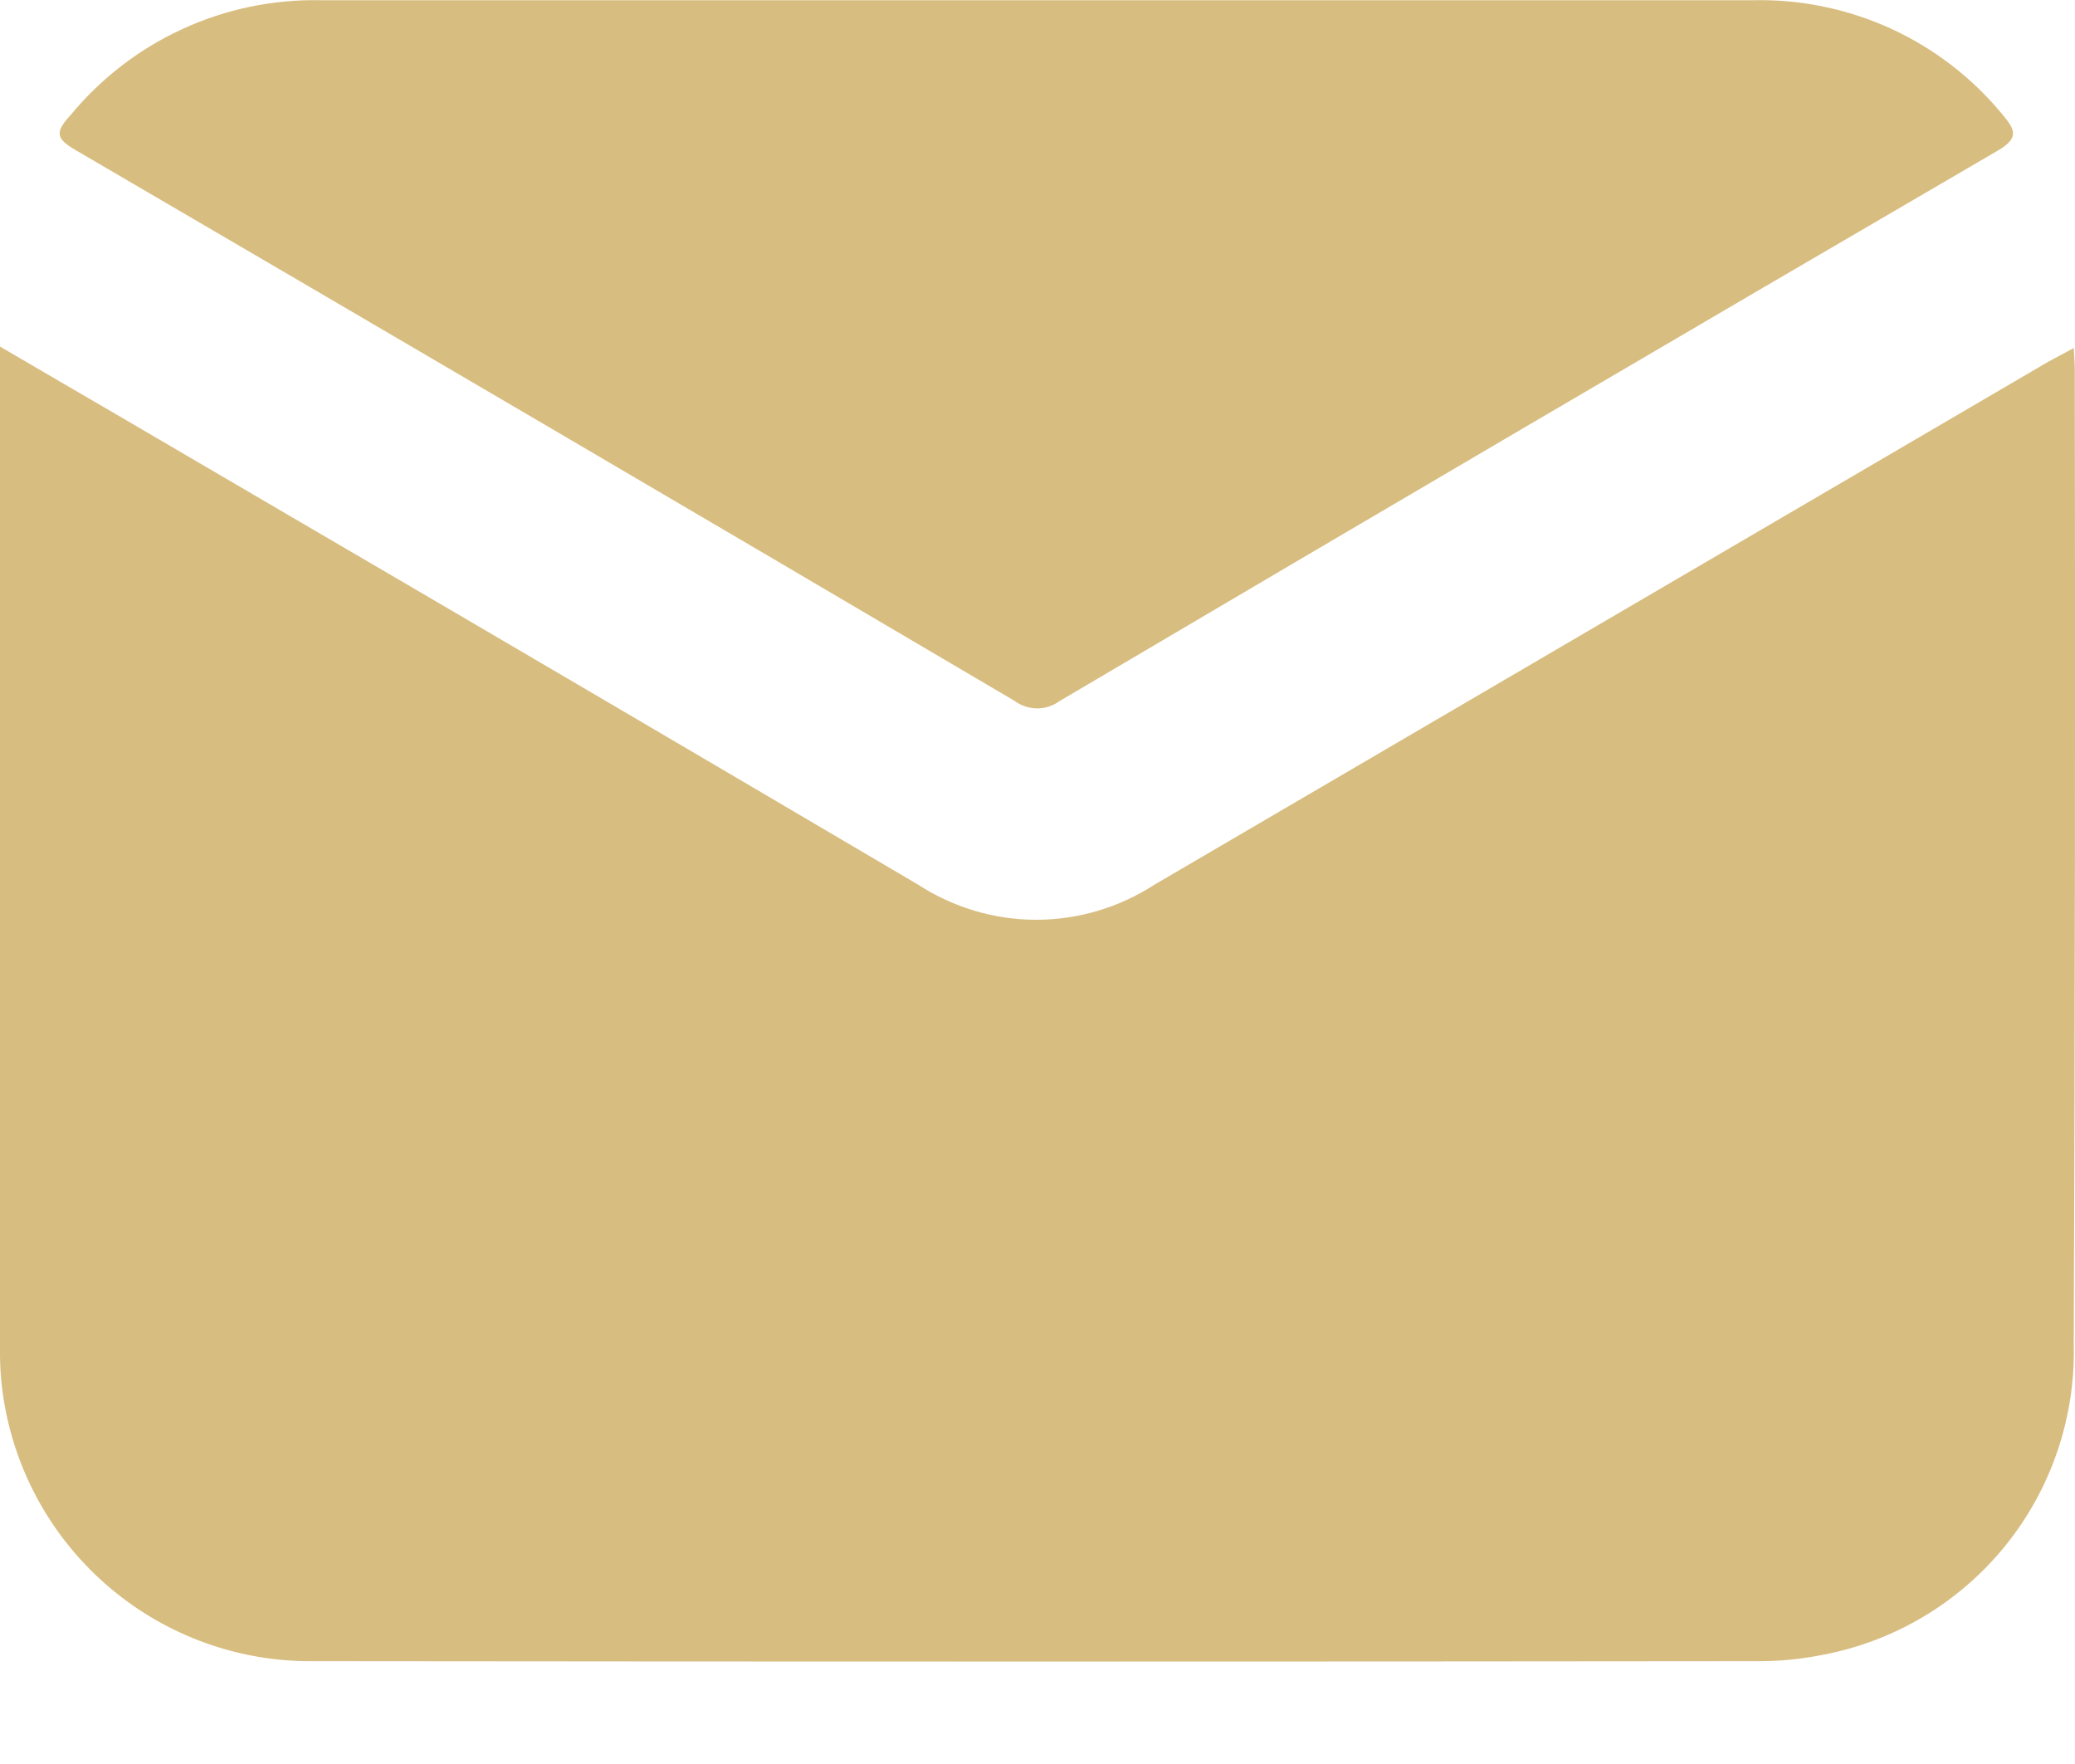
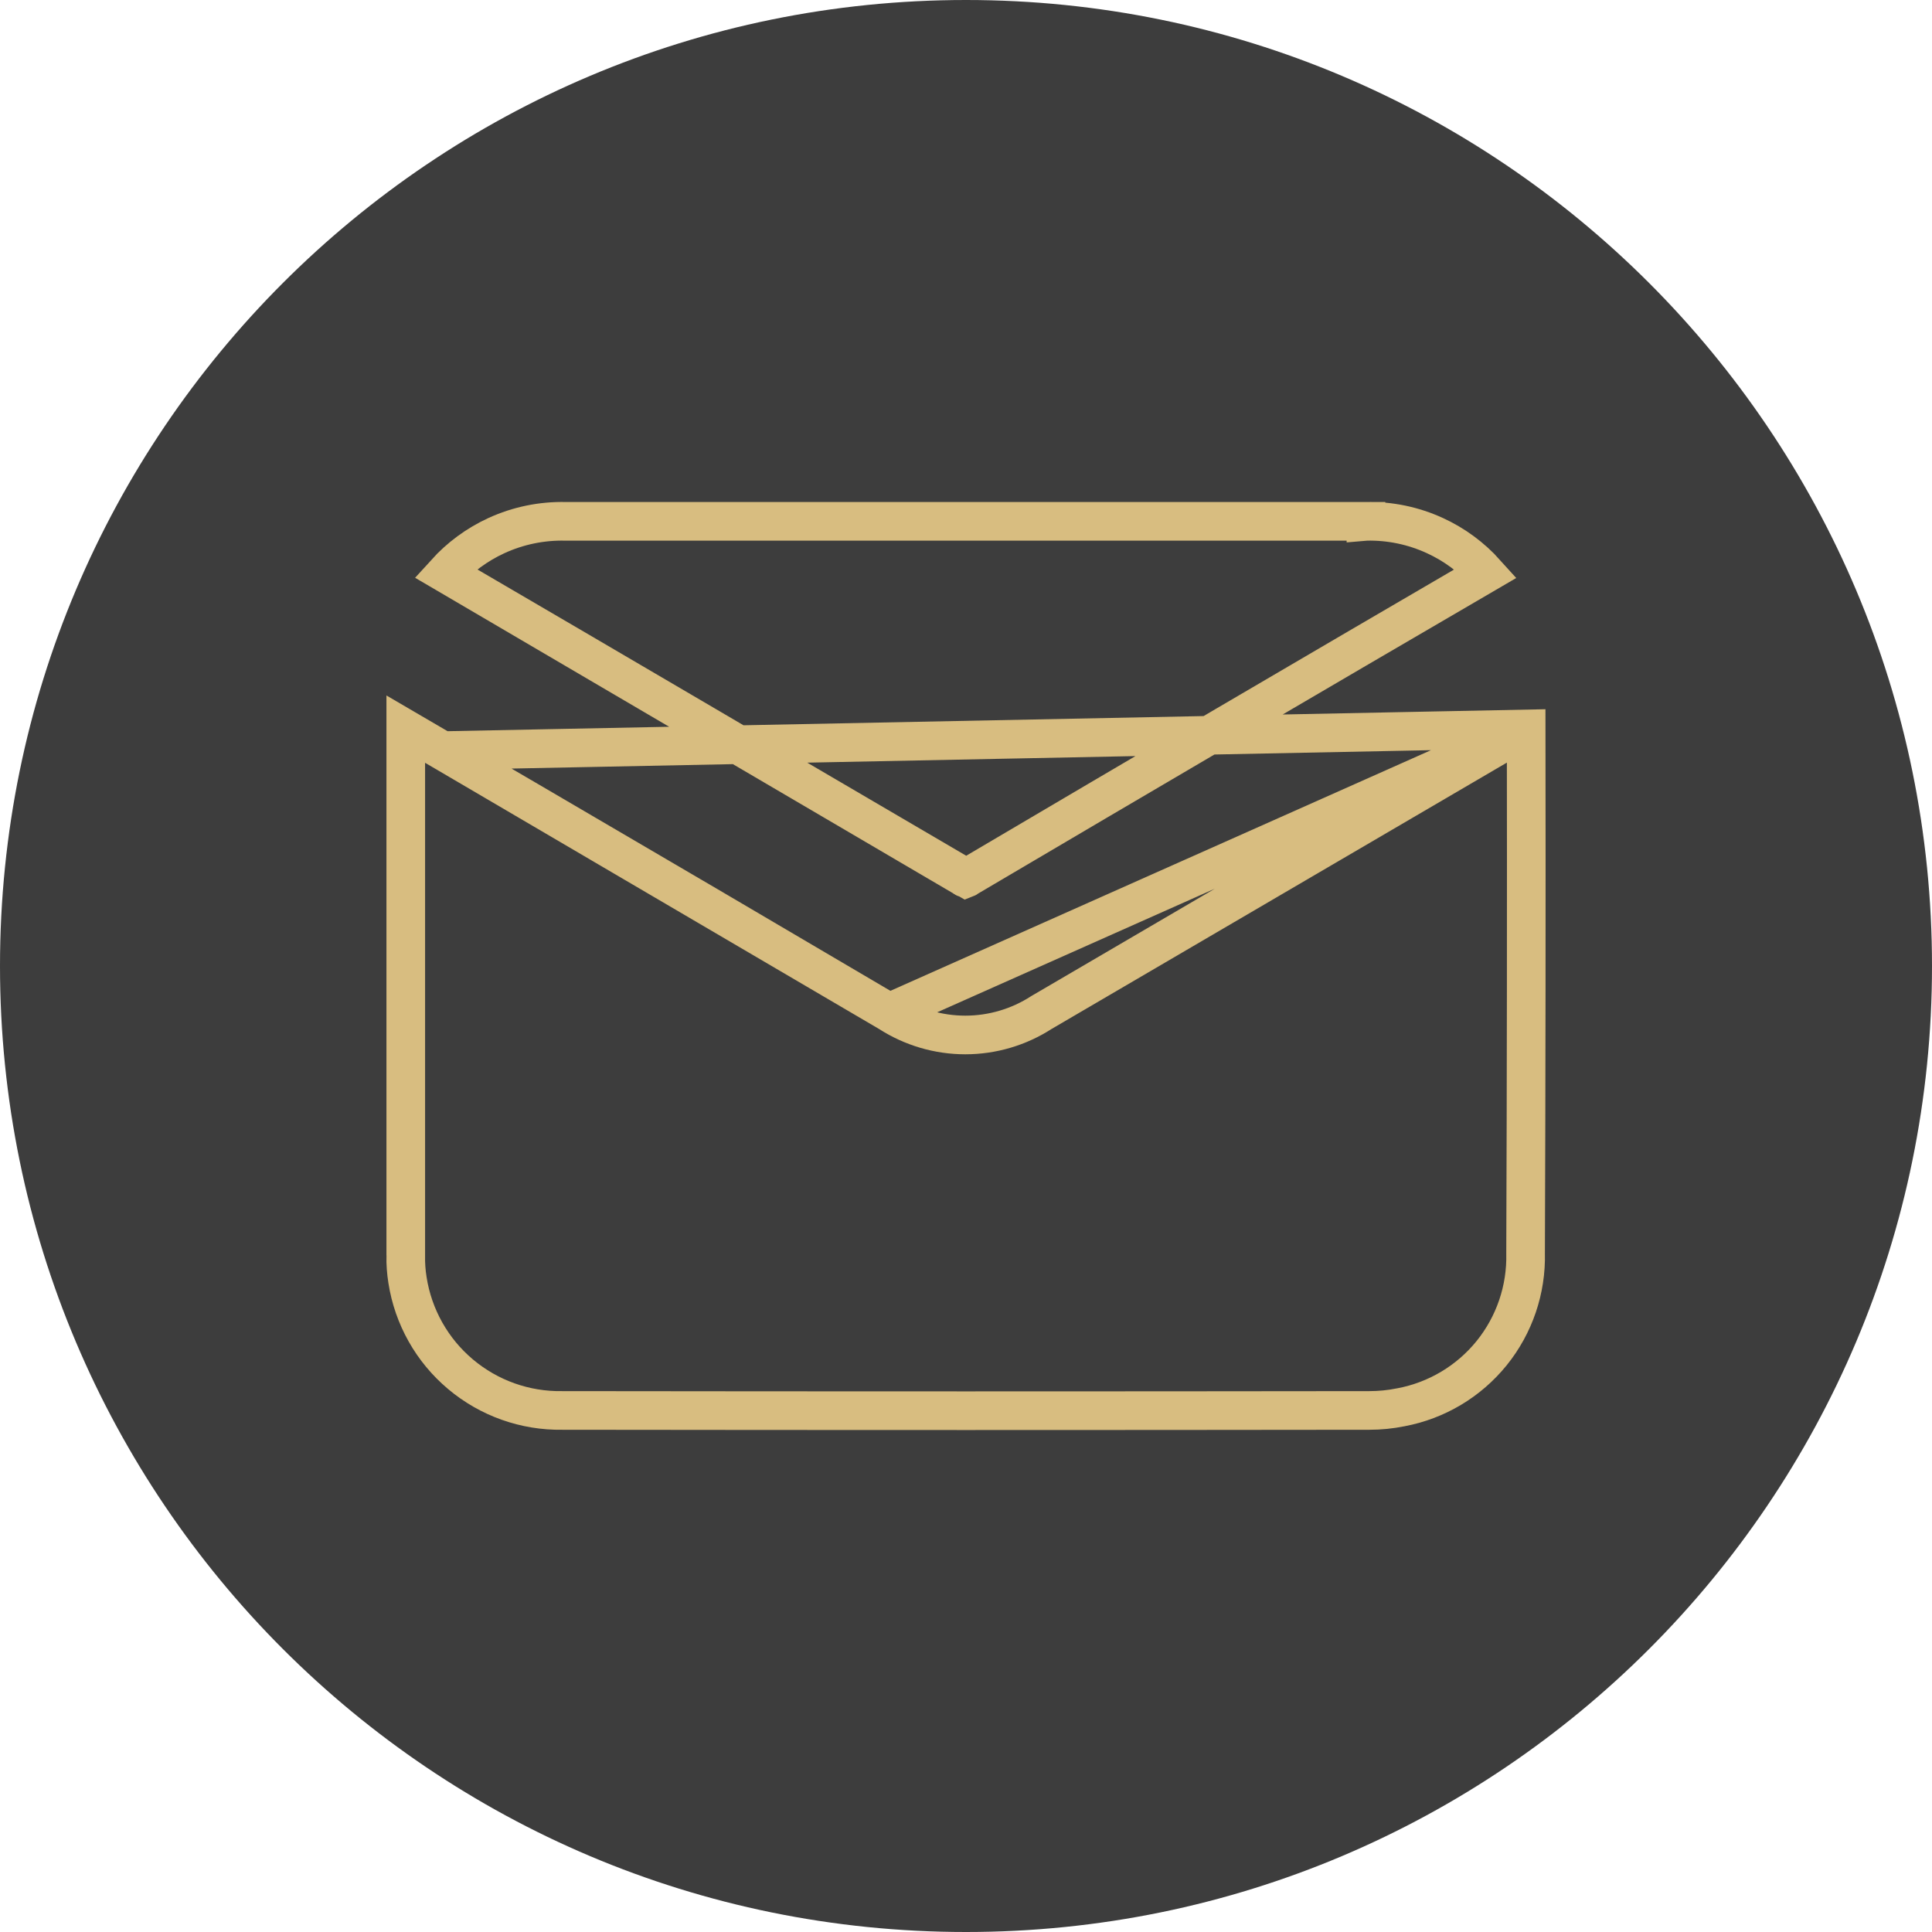
- <svg xmlns="http://www.w3.org/2000/svg" width="20" height="17" viewBox="0 0 20 17" fill="none">
-   <path d="M9.78 6.755C6.766 4.979 3.747 3.209 0.723 1.443C0.539 1.336 0.53 1.272 0.677 1.113C0.97 0.757 1.34 0.471 1.76 0.279C2.179 0.086 2.637 -0.008 3.099 0.002H16.901C17.358 -0.008 17.812 0.087 18.228 0.277C18.644 0.468 19.011 0.751 19.302 1.105C19.429 1.255 19.46 1.333 19.251 1.454C16.236 3.212 13.224 4.979 10.215 6.755C10.181 6.78 10.142 6.8 10.101 6.812C10.068 6.822 10.033 6.827 9.998 6.827C9.919 6.827 9.843 6.802 9.78 6.755Z" fill="#D8BD80" />
-   <path d="M19.988 3.354C19.992 3.437 19.998 3.498 19.998 3.559C20.003 6.693 20 9.825 19.988 12.956C20.005 13.661 19.771 14.349 19.328 14.897C18.884 15.445 18.26 15.818 17.567 15.948C17.368 15.988 17.165 16.009 16.962 16.009C12.324 16.014 7.683 16.014 3.04 16.009C2.318 16.021 1.616 15.771 1.064 15.306C0.511 14.841 0.146 14.192 0.034 13.478C0.009 13.318 -0.002 13.156 0 12.994V3.34C0.386 3.565 0.763 3.786 1.137 4.003C1.616 4.283 2.088 4.559 2.559 4.835C4.662 6.063 6.759 7.294 8.85 8.526C9.189 8.746 9.584 8.864 9.988 8.864C10.392 8.864 10.788 8.746 11.127 8.526L19.746 3.484C19.78 3.465 19.812 3.448 19.847 3.43C19.89 3.406 19.936 3.382 19.988 3.354Z" fill="#D8BD80" />
+ <svg xmlns="http://www.w3.org/2000/svg" width="50" height="50" viewBox="0 0 50 50" fill="none">
+   <rect width="50" height="50" rx="25" fill="#3D3D3D" />
+   <path d="M24.948 22.704L24.969 22.721C24.977 22.726 24.987 22.729 24.996 22.729L24.948 22.704ZM24.948 22.704L24.924 22.69M24.948 22.704L24.924 22.69M24.924 22.69C20.464 20.063 15.998 17.444 11.526 14.832M24.924 22.69L11.526 14.832M11.526 14.832C11.896 14.423 12.345 14.092 12.848 13.861L12.848 13.861C13.408 13.604 14.02 13.478 14.636 13.492L14.636 13.492H14.648H35.351V13.493L35.362 13.492C35.972 13.479 36.578 13.605 37.133 13.86C37.638 14.091 38.088 14.424 38.458 14.836C33.99 17.441 29.526 20.059 25.068 22.69L25.045 22.704L25.023 22.721C25.019 22.724 25.014 22.726 25.009 22.728L11.526 14.832ZM39.497 18.865C39.504 23.386 39.499 27.905 39.482 32.42L39.482 32.42L39.482 32.434C39.505 33.373 39.193 34.29 38.603 35.02C38.012 35.75 37.181 36.246 36.258 36.42L36.258 36.42L36.251 36.421C35.985 36.475 35.714 36.502 35.443 36.502H35.443C28.485 36.511 21.525 36.511 14.561 36.502V36.502L14.552 36.502C13.59 36.518 12.654 36.185 11.918 35.565C11.181 34.946 10.694 34.08 10.546 33.129L10.546 33.129C10.512 32.917 10.497 32.703 10.5 32.488L10.501 32.488V32.48V18.87C10.821 19.057 11.138 19.242 11.453 19.426L39.497 18.865ZM39.497 18.865L26.952 26.204C26.365 26.583 25.681 26.785 24.982 26.785C24.283 26.785 23.599 26.583 23.012 26.204M39.497 18.865L23.012 26.204M23.012 26.204C19.879 24.357 16.738 22.514 13.587 20.673L13.586 20.673C12.879 20.259 12.172 19.846 11.453 19.426L23.012 26.204Z" stroke="#D8BD80" />
</svg>
